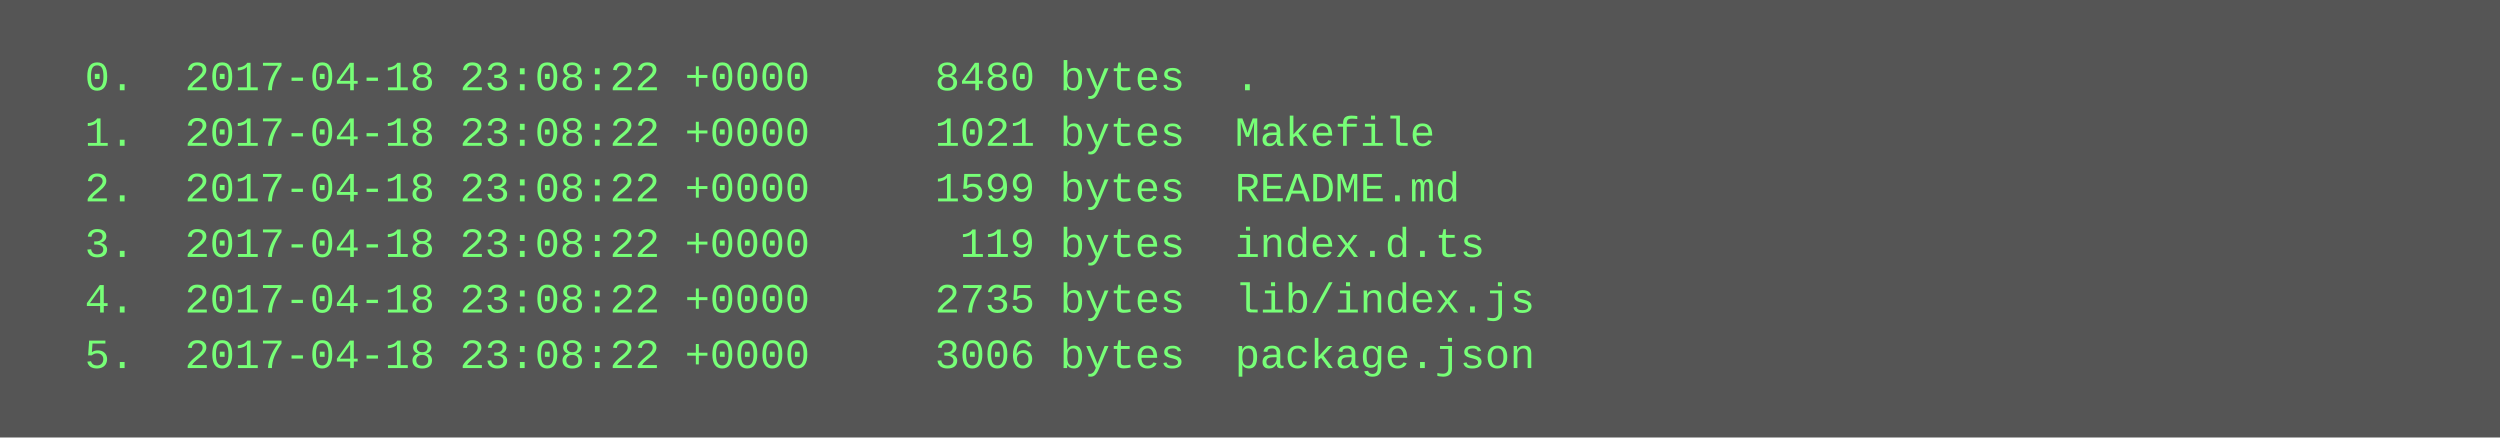
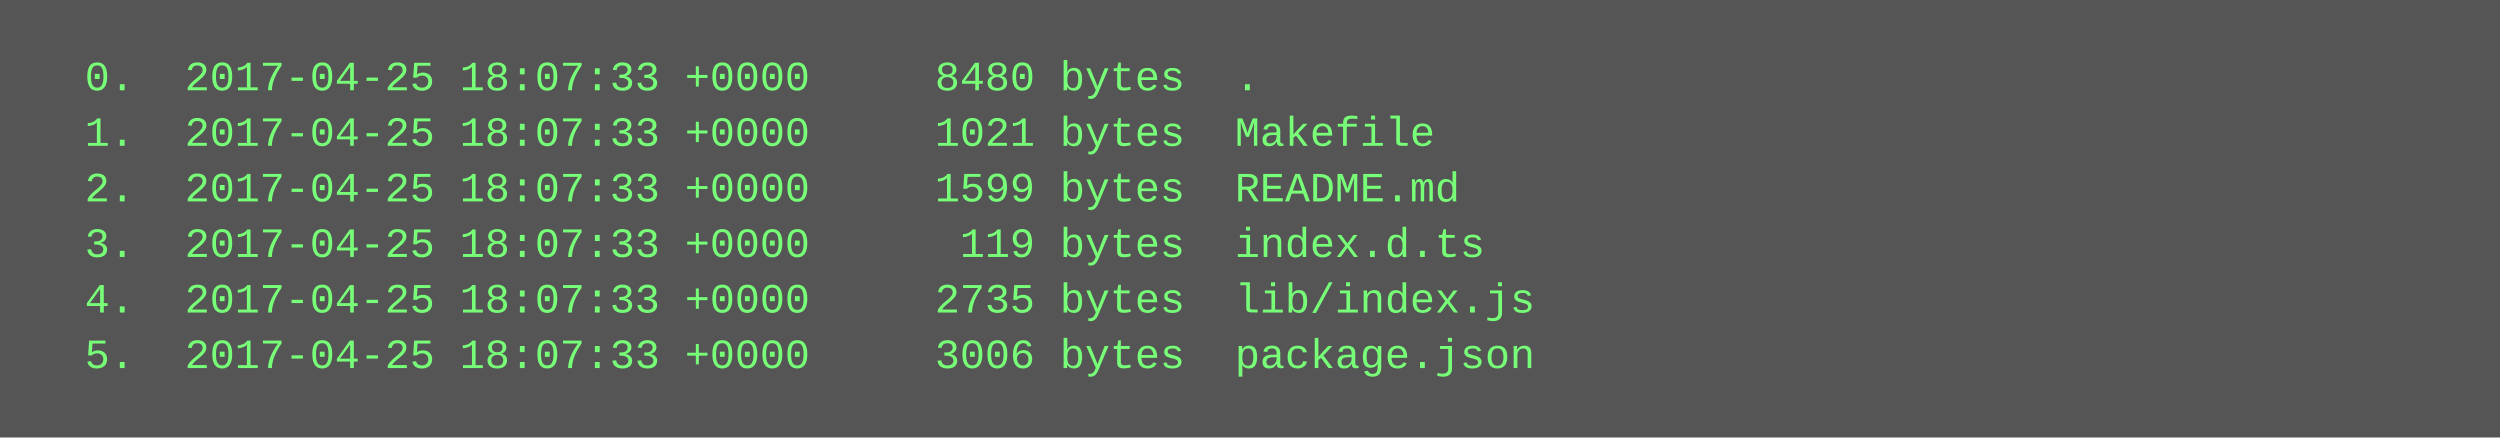
<svg xmlns="http://www.w3.org/2000/svg" height="126" width="720">
  <rect height="126" fill="#555" width="720" />
  <text fill="#7f7" font-family="Courier New" font-size="12" xml:space="preserve">
-     <tspan x="10" y="26">  0.  2017-04-18 23:08:22 +0000     8480 bytes  .</tspan>
-     <tspan x="10" y="42">  1.  2017-04-18 23:08:22 +0000     1021 bytes  Makefile</tspan>
-     <tspan x="10" y="58">  2.  2017-04-18 23:08:22 +0000     1599 bytes  README.md</tspan>
-     <tspan x="10" y="74">  3.  2017-04-18 23:08:22 +0000      119 bytes  index.d.ts</tspan>
-     <tspan x="10" y="90">  4.  2017-04-18 23:08:22 +0000     2735 bytes  lib/index.js</tspan>
-     <tspan x="10" y="106">  5.  2017-04-18 23:08:22 +0000     3006 bytes  package.json</tspan>
+     <tspan x="10" y="26">  0.  2017-04-25 18:07:33 +0000     8480 bytes  .</tspan>
+     <tspan x="10" y="42">  1.  2017-04-25 18:07:33 +0000     1021 bytes  Makefile</tspan>
+     <tspan x="10" y="58">  2.  2017-04-25 18:07:33 +0000     1599 bytes  README.md</tspan>
+     <tspan x="10" y="74">  3.  2017-04-25 18:07:33 +0000      119 bytes  index.d.ts</tspan>
+     <tspan x="10" y="90">  4.  2017-04-25 18:07:33 +0000     2735 bytes  lib/index.js</tspan>
+     <tspan x="10" y="106">  5.  2017-04-25 18:07:33 +0000     3006 bytes  package.json</tspan>
  </text>
</svg>
